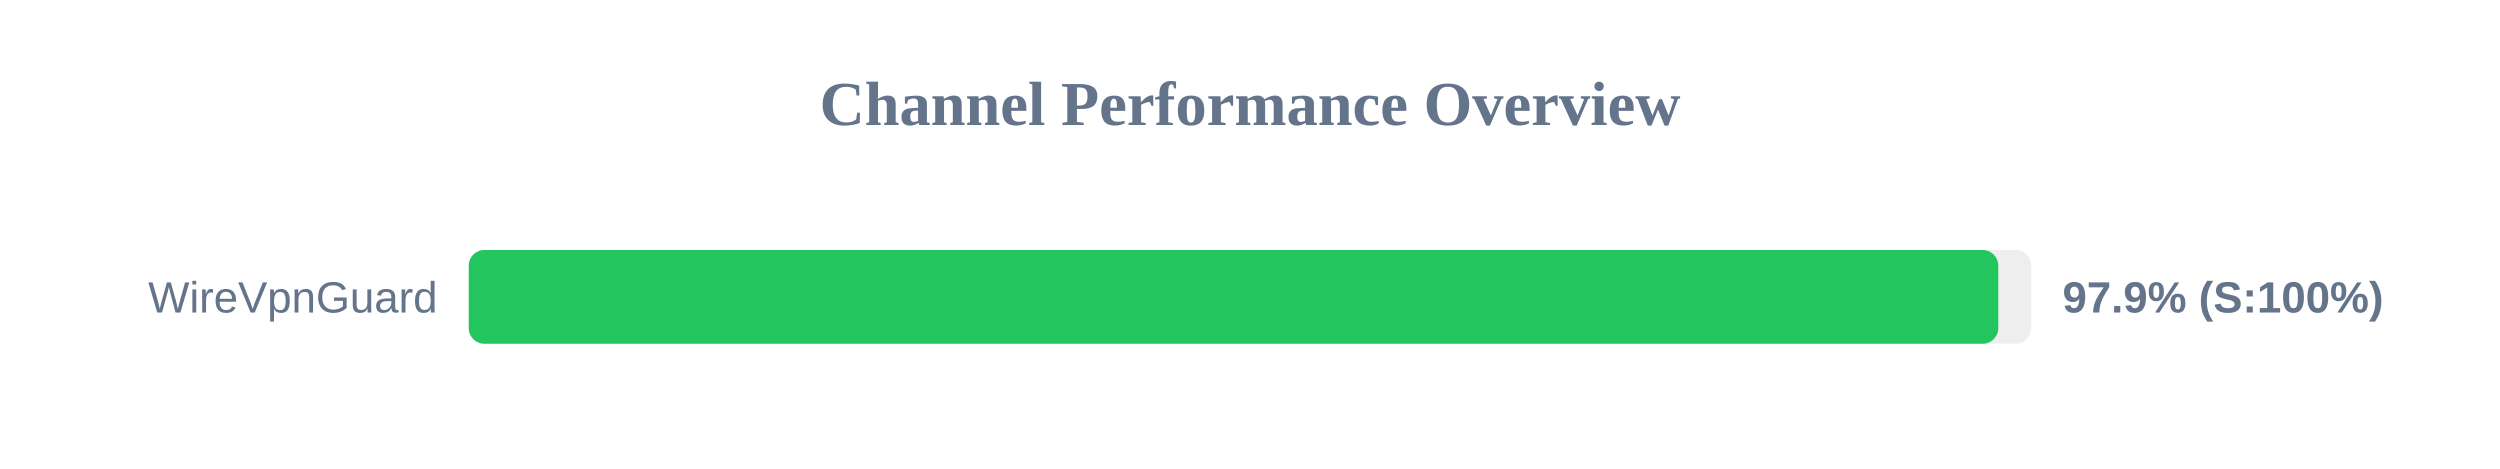
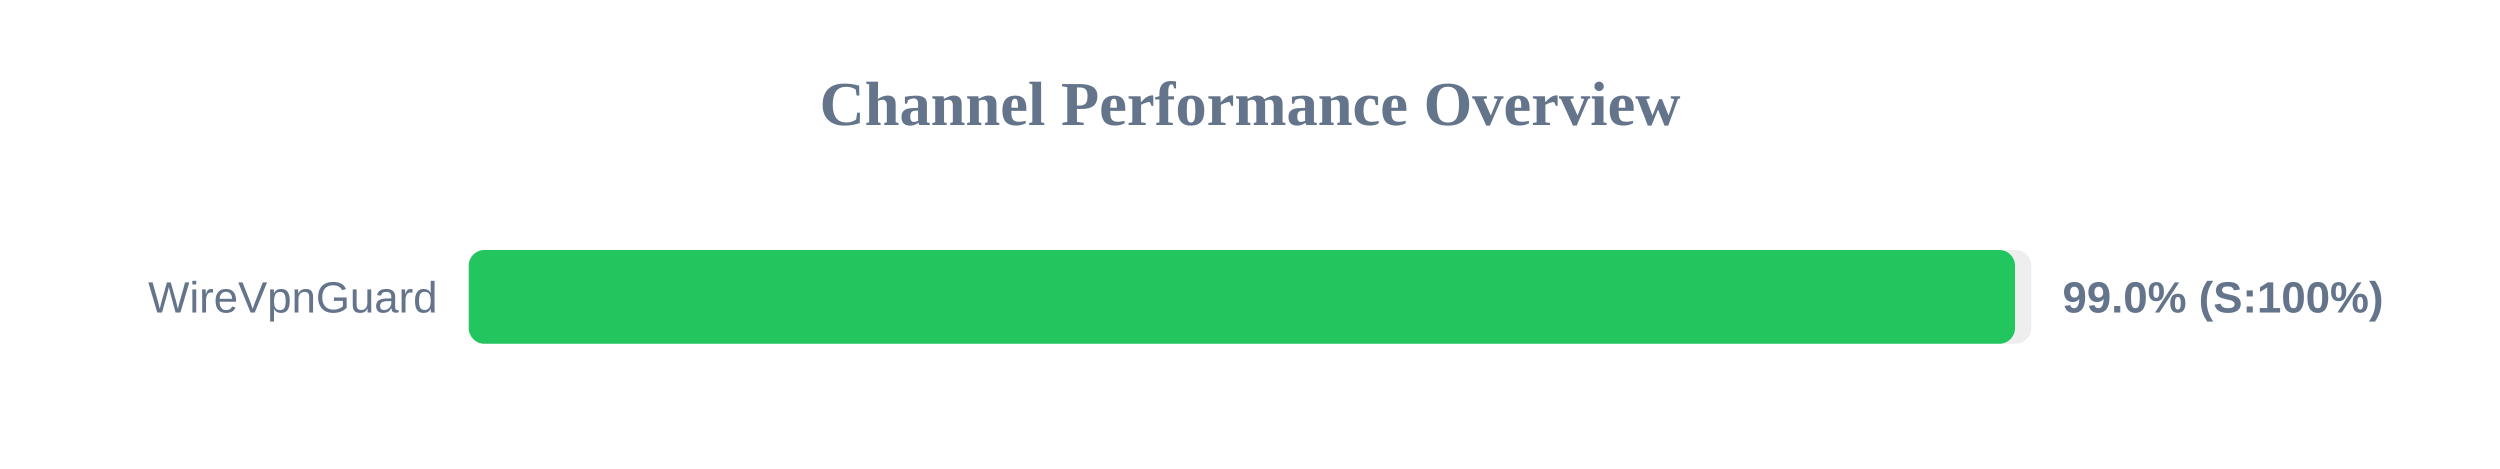
<svg xmlns="http://www.w3.org/2000/svg" width="800" height="150" version="1.1">
  <style>
        .row { font: 14px Arial; fill: #64748b; }
        .score { font: bold 14px Arial; fill: #64748b; }
    </style>
  <text x="400" y="40" text-anchor="middle" font-size="20px" font-weight="bold" fill="#64748b">Channel Performance Overview</text>
  <rect x="150" y="80" width="500" height="30" fill="#eee" rx="5" />
-   <rect x="150" y="80" width="489.45" height="30" fill="#22c55e" rx="5" />
+   <rect x="150" y="80" width="494.8" height="30" fill="#22c55e" rx="5" />
  <text x="140" y="100" text-anchor="end" class="row">WireVpnGuard</text>
-   <text x="660" y="100" text-anchor="start" class="score">97.9% (S:100%)</text>
+   <text x="660" y="100" text-anchor="start" class="score">99.0% (S:100%)</text>
</svg>
